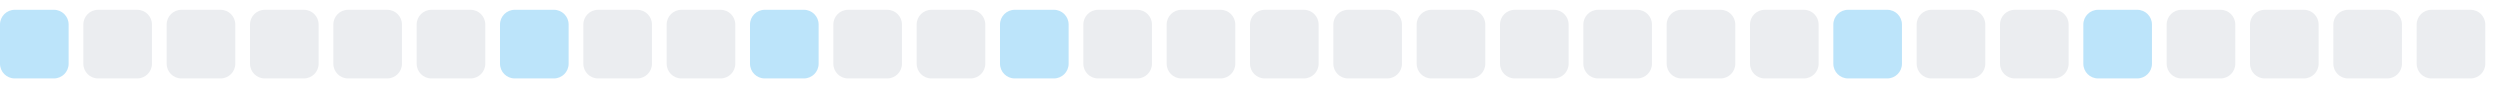
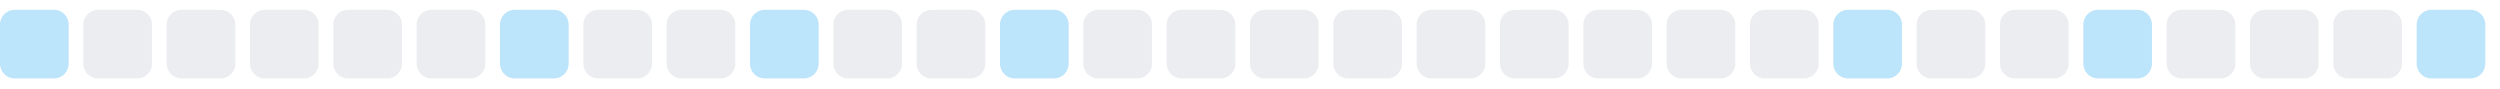
<svg xmlns="http://www.w3.org/2000/svg" width="255" height="9">
  <style>
        .level0 { fill: #ebedf0; }
        .level1 { fill: #bce4fa; }
        .level2 { fill: #75c7f7; }
        .level3 { fill: #30a9f2; }
        .level4 { fill: #008ee6; }
        @media (prefers-color-scheme: dark) {
          .level0 { fill: #161b22; }
          .level1 { fill: #0b3b5c; }
          .level2 { fill: #0a6299; }
          .level3 { fill: #008ee6; }
          .level4 { fill: #5bc4ff; }
        }
      </style>
  <rect x="0.0" y="1" width="7" height="7" rx="1.5" ry="1.5" class="level1" />
  <rect x="8.5" y="1" width="7" height="7" rx="1.5" ry="1.5" class="level0" />
  <rect x="17.0" y="1" width="7" height="7" rx="1.5" ry="1.5" class="level0" />
  <rect x="25.5" y="1" width="7" height="7" rx="1.5" ry="1.5" class="level0" />
  <rect x="34.0" y="1" width="7" height="7" rx="1.5" ry="1.5" class="level0" />
  <rect x="42.5" y="1" width="7" height="7" rx="1.5" ry="1.5" class="level0" />
  <rect x="51.0" y="1" width="7" height="7" rx="1.5" ry="1.5" class="level1" />
  <rect x="59.5" y="1" width="7" height="7" rx="1.5" ry="1.5" class="level0" />
  <rect x="68.0" y="1" width="7" height="7" rx="1.5" ry="1.5" class="level0" />
  <rect x="76.5" y="1" width="7" height="7" rx="1.5" ry="1.5" class="level1" />
  <rect x="85.0" y="1" width="7" height="7" rx="1.5" ry="1.5" class="level0" />
  <rect x="93.5" y="1" width="7" height="7" rx="1.5" ry="1.5" class="level0" />
  <rect x="102.0" y="1" width="7" height="7" rx="1.5" ry="1.5" class="level1" />
  <rect x="110.5" y="1" width="7" height="7" rx="1.5" ry="1.5" class="level0" />
  <rect x="119.0" y="1" width="7" height="7" rx="1.5" ry="1.5" class="level0" />
  <rect x="127.5" y="1" width="7" height="7" rx="1.5" ry="1.5" class="level0" />
  <rect x="136.0" y="1" width="7" height="7" rx="1.5" ry="1.5" class="level0" />
  <rect x="144.5" y="1" width="7" height="7" rx="1.5" ry="1.5" class="level0" />
  <rect x="153.0" y="1" width="7" height="7" rx="1.5" ry="1.5" class="level0" />
  <rect x="161.5" y="1" width="7" height="7" rx="1.5" ry="1.5" class="level0" />
  <rect x="170.0" y="1" width="7" height="7" rx="1.5" ry="1.5" class="level0" />
  <rect x="178.5" y="1" width="7" height="7" rx="1.5" ry="1.5" class="level0" />
  <rect x="187.0" y="1" width="7" height="7" rx="1.5" ry="1.5" class="level1" />
  <rect x="195.5" y="1" width="7" height="7" rx="1.5" ry="1.5" class="level0" />
  <rect x="204.0" y="1" width="7" height="7" rx="1.5" ry="1.5" class="level0" />
  <rect x="212.5" y="1" width="7" height="7" rx="1.5" ry="1.5" class="level1" />
  <rect x="221.0" y="1" width="7" height="7" rx="1.5" ry="1.5" class="level0" />
  <rect x="229.5" y="1" width="7" height="7" rx="1.5" ry="1.5" class="level0" />
  <rect x="238.0" y="1" width="7" height="7" rx="1.5" ry="1.5" class="level0" />
-   <rect x="246.5" y="1" width="7" height="7" rx="1.5" ry="1.5" class="level0" />
+   <rect x="246.5" y="1" width="7" height="7" rx="1.5" ry="1.5" class="level1" />
</svg>
